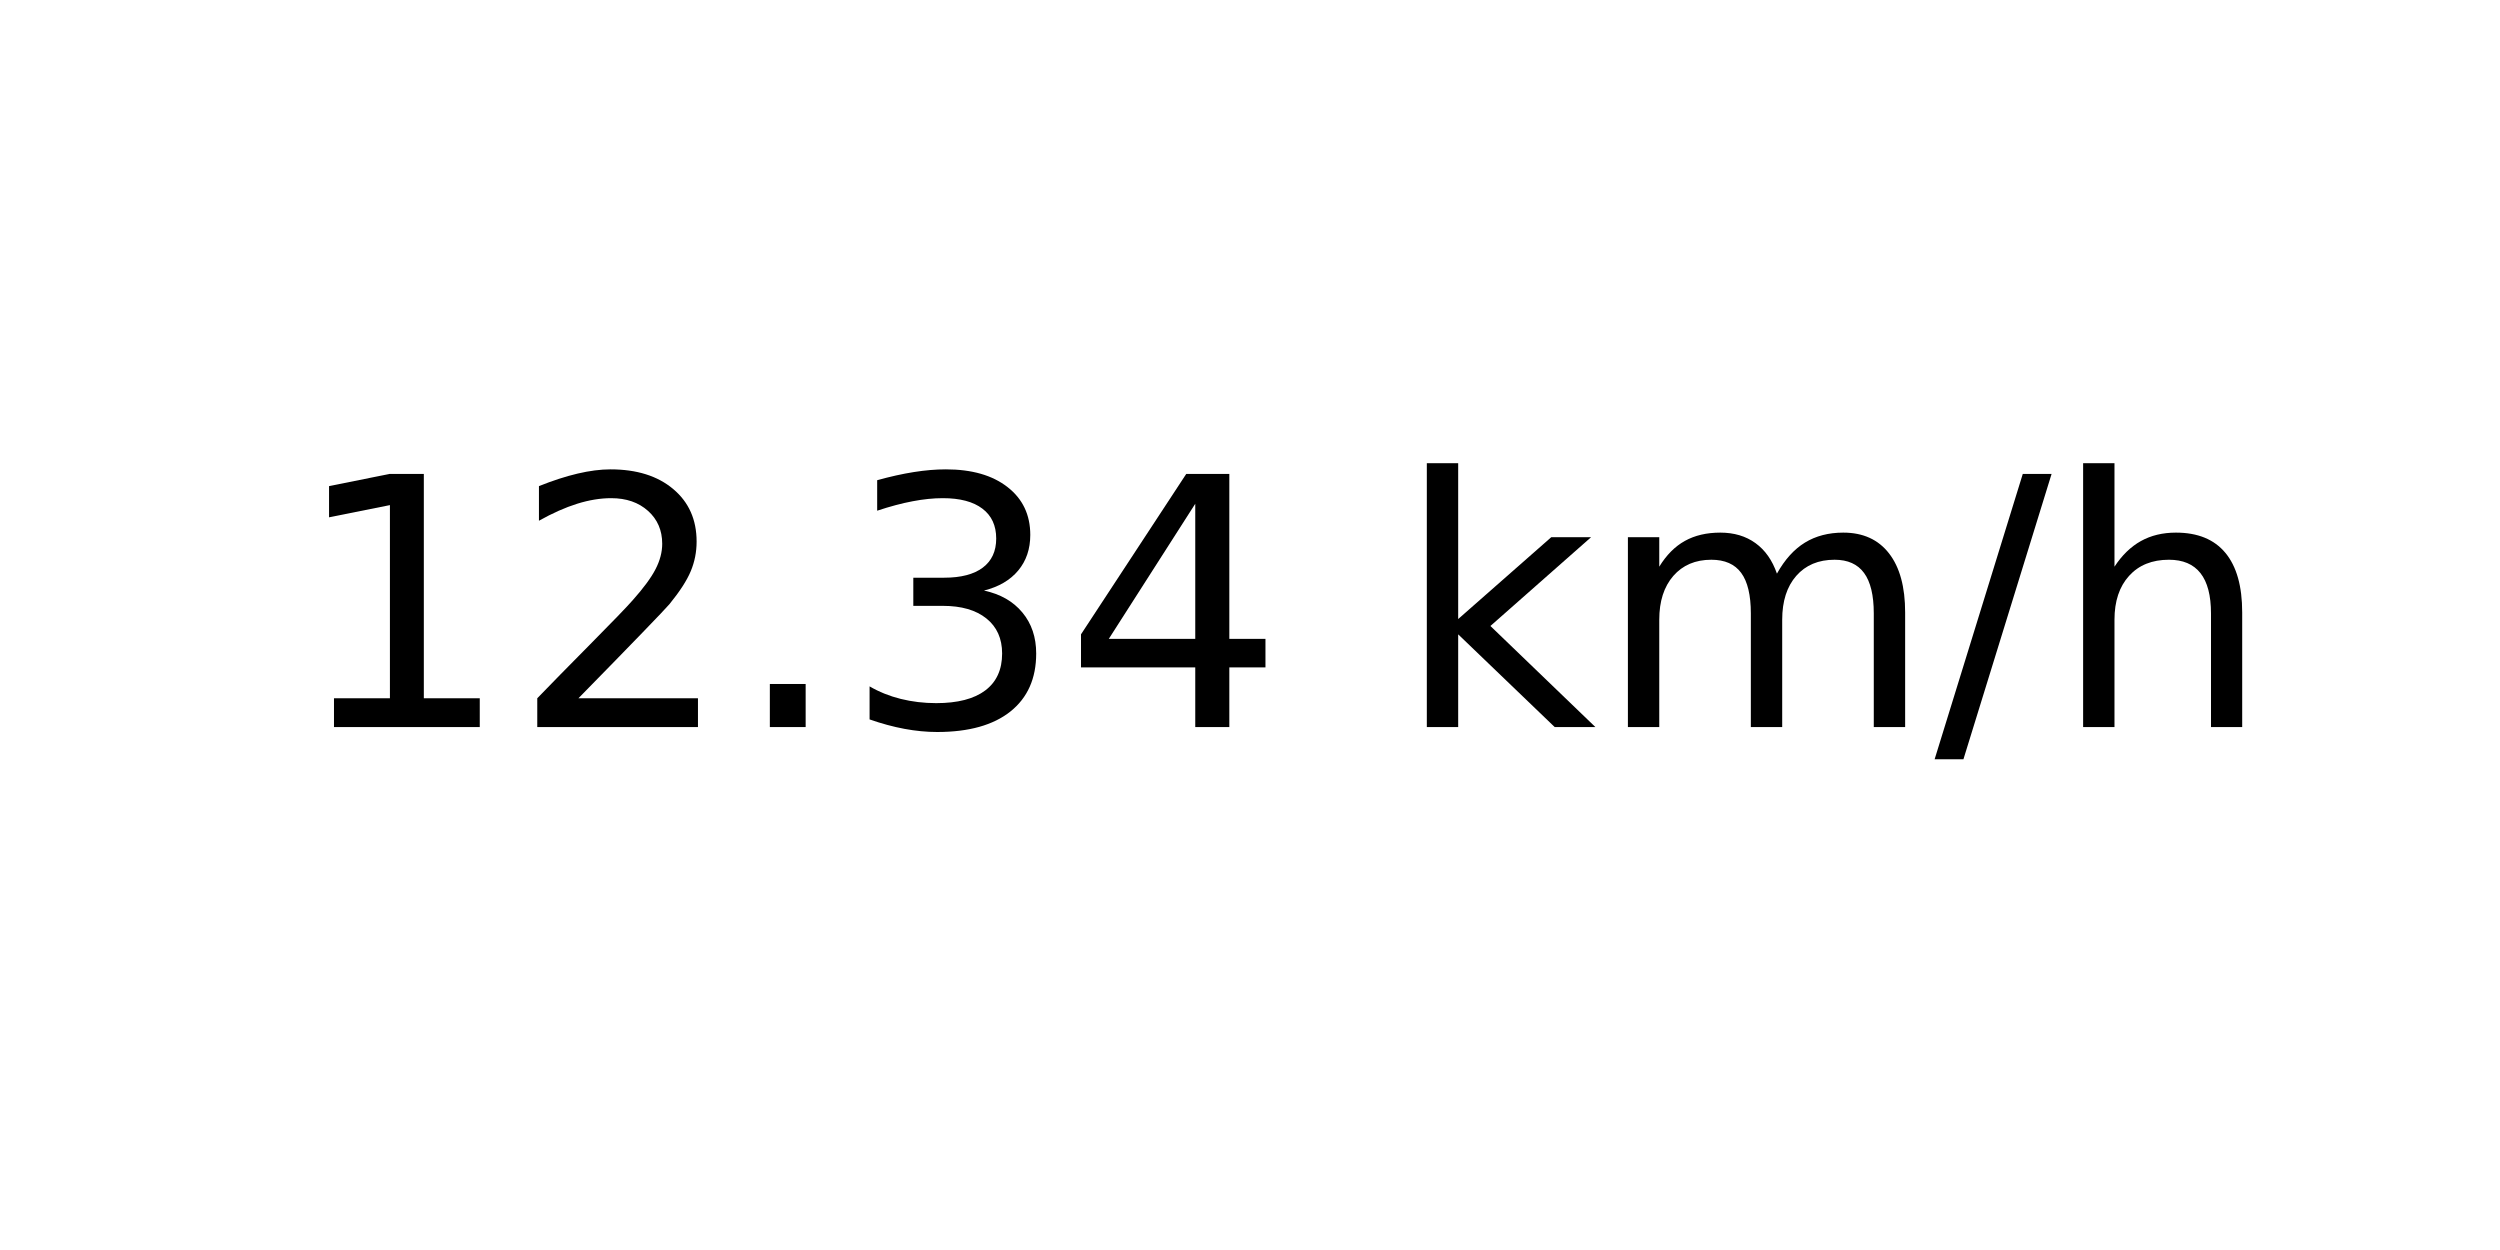
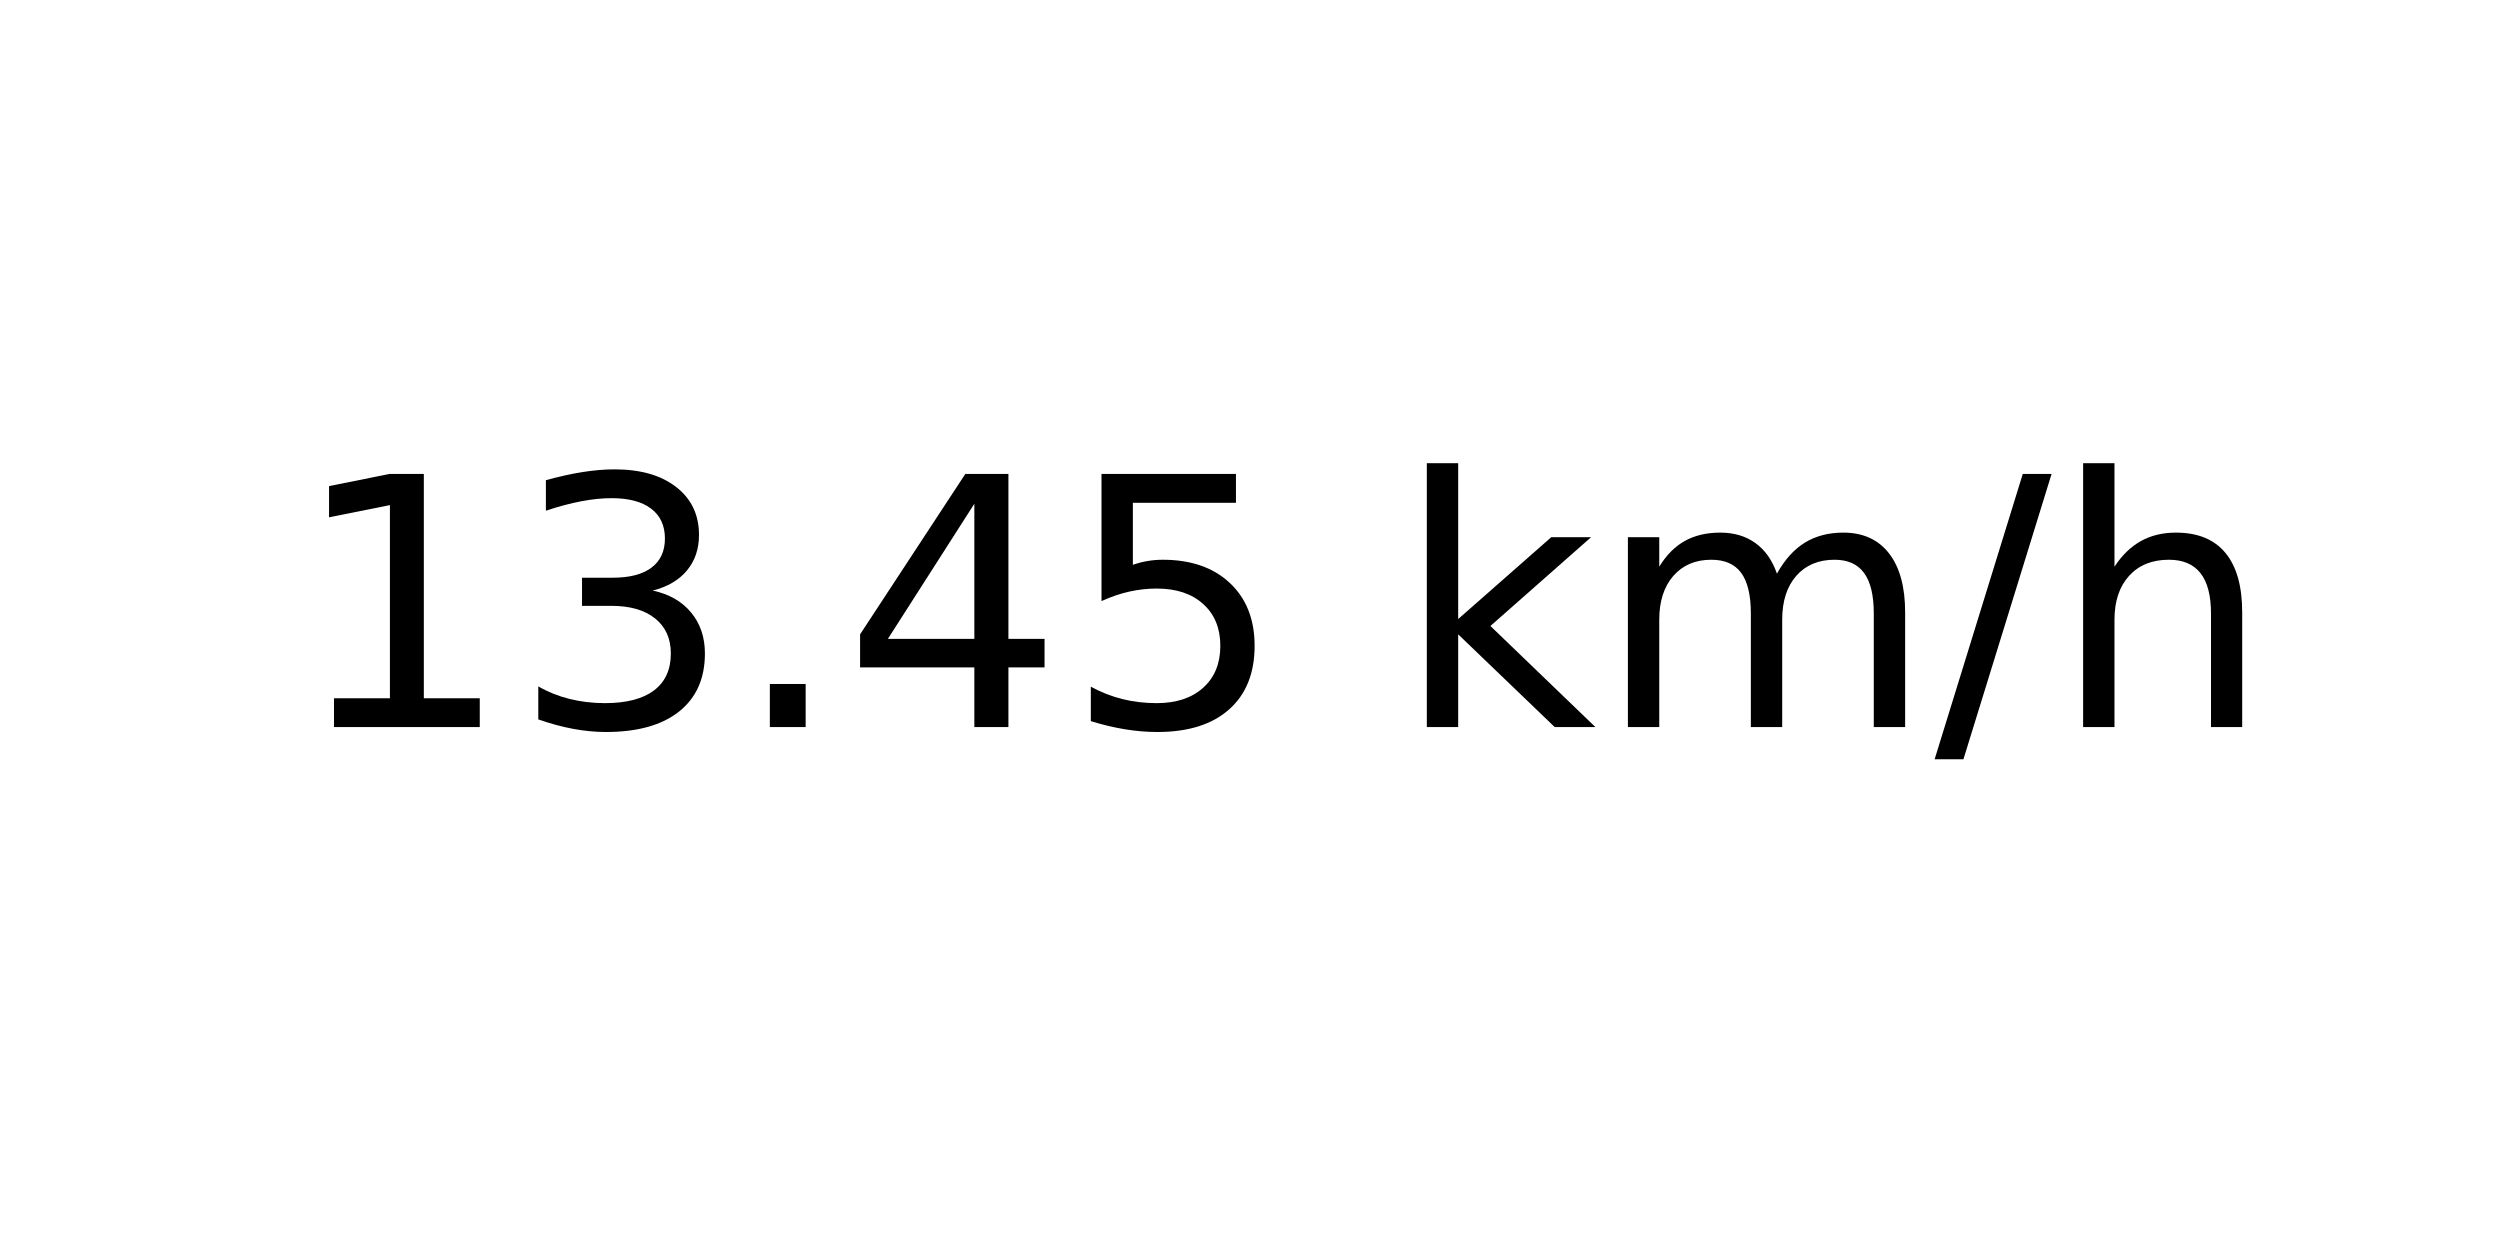
<svg xmlns="http://www.w3.org/2000/svg" xmlns:xlink="http://www.w3.org/1999/xlink" width="72pt" height="36pt" viewBox="0 0 72 36" version="1.1">
  <defs>
    <style type="text/css">*{stroke-linejoin: round; stroke-linecap: butt}</style>
  </defs>
  <g id="figure_1">
    <g id="axes_1">
      <g id="text_1">
        <g transform="translate(8.378125 20.93937) scale(0.1 -0.1)">
          <defs>
            <path id="DejaVuSans-31" d="M 794 531  L 1825 531  L 1825 4091  L 703 3866  L 703 4441  L 1819 4666  L 2450 4666  L 2450 531  L 3481 531  L 3481 0  L 794 0  L 794 531  z " transform="scale(0.015625)" />
-             <path id="DejaVuSans-32" d="M 1228 531  L 3431 531  L 3431 0  L 469 0  L 469 531  Q 828 903 1448 1529  Q 2069 2156 2228 2338  Q 2531 2678 2651 2914  Q 2772 3150 2772 3378  Q 2772 3750 2511 3984  Q 2250 4219 1831 4219  Q 1534 4219 1204 4116  Q 875 4013 500 3803  L 500 4441  Q 881 4594 1212 4672  Q 1544 4750 1819 4750  Q 2544 4750 2975 4387  Q 3406 4025 3406 3419  Q 3406 3131 3298 2873  Q 3191 2616 2906 2266  Q 2828 2175 2409 1742  Q 1991 1309 1228 531  z " transform="scale(0.015625)" />
+             <path id="DejaVuSans-33" d="M 2597 2516  Q 3050 2419 3304 2112  Q 3559 1806 3559 1356  Q 3559 666 3084 287  Q 2609 -91 1734 -91  Q 1441 -91 1130 -33  Q 819 25 488 141  L 488 750  Q 750 597 1062 519  Q 1375 441 1716 441  Q 2309 441 2620 675  Q 2931 909 2931 1356  Q 2931 1769 2642 2001  Q 2353 2234 1838 2234  L 1294 2234  L 1294 2753  L 1863 2753  Q 2328 2753 2575 2939  Q 2822 3125 2822 3475  Q 2822 3834 2567 4026  Q 2313 4219 1838 4219  Q 1578 4219 1281 4162  Q 984 4106 628 3988  L 628 4550  Q 988 4650 1302 4700  Q 1616 4750 1894 4750  Q 2613 4750 3031 4423  Q 3450 4097 3450 3541  Q 3450 3153 3228 2886  Q 3006 2619 2597 2516  z " transform="scale(0.015625)" />
            <path id="DejaVuSans-2e" d="M 684 794  L 1344 794  L 1344 0  L 684 0  L 684 794  z " transform="scale(0.015625)" />
-             <path id="DejaVuSans-33" d="M 2597 2516  Q 3050 2419 3304 2112  Q 3559 1806 3559 1356  Q 3559 666 3084 287  Q 2609 -91 1734 -91  Q 1441 -91 1130 -33  Q 819 25 488 141  L 488 750  Q 750 597 1062 519  Q 1375 441 1716 441  Q 2309 441 2620 675  Q 2931 909 2931 1356  Q 2931 1769 2642 2001  Q 2353 2234 1838 2234  L 1294 2234  L 1294 2753  L 1863 2753  Q 2328 2753 2575 2939  Q 2822 3125 2822 3475  Q 2822 3834 2567 4026  Q 2313 4219 1838 4219  Q 1578 4219 1281 4162  Q 984 4106 628 3988  L 628 4550  Q 988 4650 1302 4700  Q 1616 4750 1894 4750  Q 2613 4750 3031 4423  Q 3450 4097 3450 3541  Q 3450 3153 3228 2886  Q 3006 2619 2597 2516  z " transform="scale(0.015625)" />
            <path id="DejaVuSans-34" d="M 2419 4116  L 825 1625  L 2419 1625  L 2419 4116  z M 2253 4666  L 3047 4666  L 3047 1625  L 3713 1625  L 3713 1100  L 3047 1100  L 3047 0  L 2419 0  L 2419 1100  L 313 1100  L 313 1709  L 2253 4666  z " transform="scale(0.015625)" />
+             <path id="DejaVuSans-35" d="M 691 4666  L 3169 4666  L 3169 4134  L 1269 4134  L 1269 2991  Q 1406 3038 1543 3061  Q 1681 3084 1819 3084  Q 2600 3084 3056 2656  Q 3513 2228 3513 1497  Q 3513 744 3044 326  Q 2575 -91 1722 -91  Q 1428 -91 1123 -41  Q 819 9 494 109  L 494 744  Q 775 591 1075 516  Q 1375 441 1709 441  Q 2250 441 2565 725  Q 2881 1009 2881 1497  Q 2881 1984 2565 2268  Q 2250 2553 1709 2553  Q 1456 2553 1204 2497  Q 953 2441 691 2322  L 691 4666  z " transform="scale(0.015625)" />
            <path id="DejaVuSans-20" transform="scale(0.015625)" />
            <path id="DejaVuSans-6b" d="M 581 4863  L 1159 4863  L 1159 1991  L 2875 3500  L 3609 3500  L 1753 1863  L 3688 0  L 2938 0  L 1159 1709  L 1159 0  L 581 0  L 581 4863  z " transform="scale(0.015625)" />
            <path id="DejaVuSans-6d" d="M 3328 2828  Q 3544 3216 3844 3400  Q 4144 3584 4550 3584  Q 5097 3584 5394 3201  Q 5691 2819 5691 2113  L 5691 0  L 5113 0  L 5113 2094  Q 5113 2597 4934 2840  Q 4756 3084 4391 3084  Q 3944 3084 3684 2787  Q 3425 2491 3425 1978  L 3425 0  L 2847 0  L 2847 2094  Q 2847 2600 2669 2842  Q 2491 3084 2119 3084  Q 1678 3084 1418 2786  Q 1159 2488 1159 1978  L 1159 0  L 581 0  L 581 3500  L 1159 3500  L 1159 2956  Q 1356 3278 1631 3431  Q 1906 3584 2284 3584  Q 2666 3584 2933 3390  Q 3200 3197 3328 2828  z " transform="scale(0.015625)" />
            <path id="DejaVuSans-2f" d="M 1625 4666  L 2156 4666  L 531 -594  L 0 -594  L 1625 4666  z " transform="scale(0.015625)" />
            <path id="DejaVuSans-68" d="M 3513 2113  L 3513 0  L 2938 0  L 2938 2094  Q 2938 2591 2744 2837  Q 2550 3084 2163 3084  Q 1697 3084 1428 2787  Q 1159 2491 1159 1978  L 1159 0  L 581 0  L 581 4863  L 1159 4863  L 1159 2956  Q 1366 3272 1645 3428  Q 1925 3584 2291 3584  Q 2894 3584 3203 3211  Q 3513 2838 3513 2113  z " transform="scale(0.015625)" />
          </defs>
          <use xlink:href="#DejaVuSans-31" />
-           <use xlink:href="#DejaVuSans-32" x="63.623" />
+           <use xlink:href="#DejaVuSans-33" x="63.623" />
          <use xlink:href="#DejaVuSans-2e" x="127.246" />
-           <use xlink:href="#DejaVuSans-33" x="159.033" />
-           <use xlink:href="#DejaVuSans-34" x="222.656" />
+           <use xlink:href="#DejaVuSans-34" x="159.033" />
+           <use xlink:href="#DejaVuSans-35" x="222.656" />
          <use xlink:href="#DejaVuSans-20" x="286.279" />
          <use xlink:href="#DejaVuSans-6b" x="318.066" />
          <use xlink:href="#DejaVuSans-6d" x="375.977" />
          <use xlink:href="#DejaVuSans-2f" x="473.389" />
          <use xlink:href="#DejaVuSans-68" x="507.08" />
        </g>
      </g>
    </g>
  </g>
</svg>
